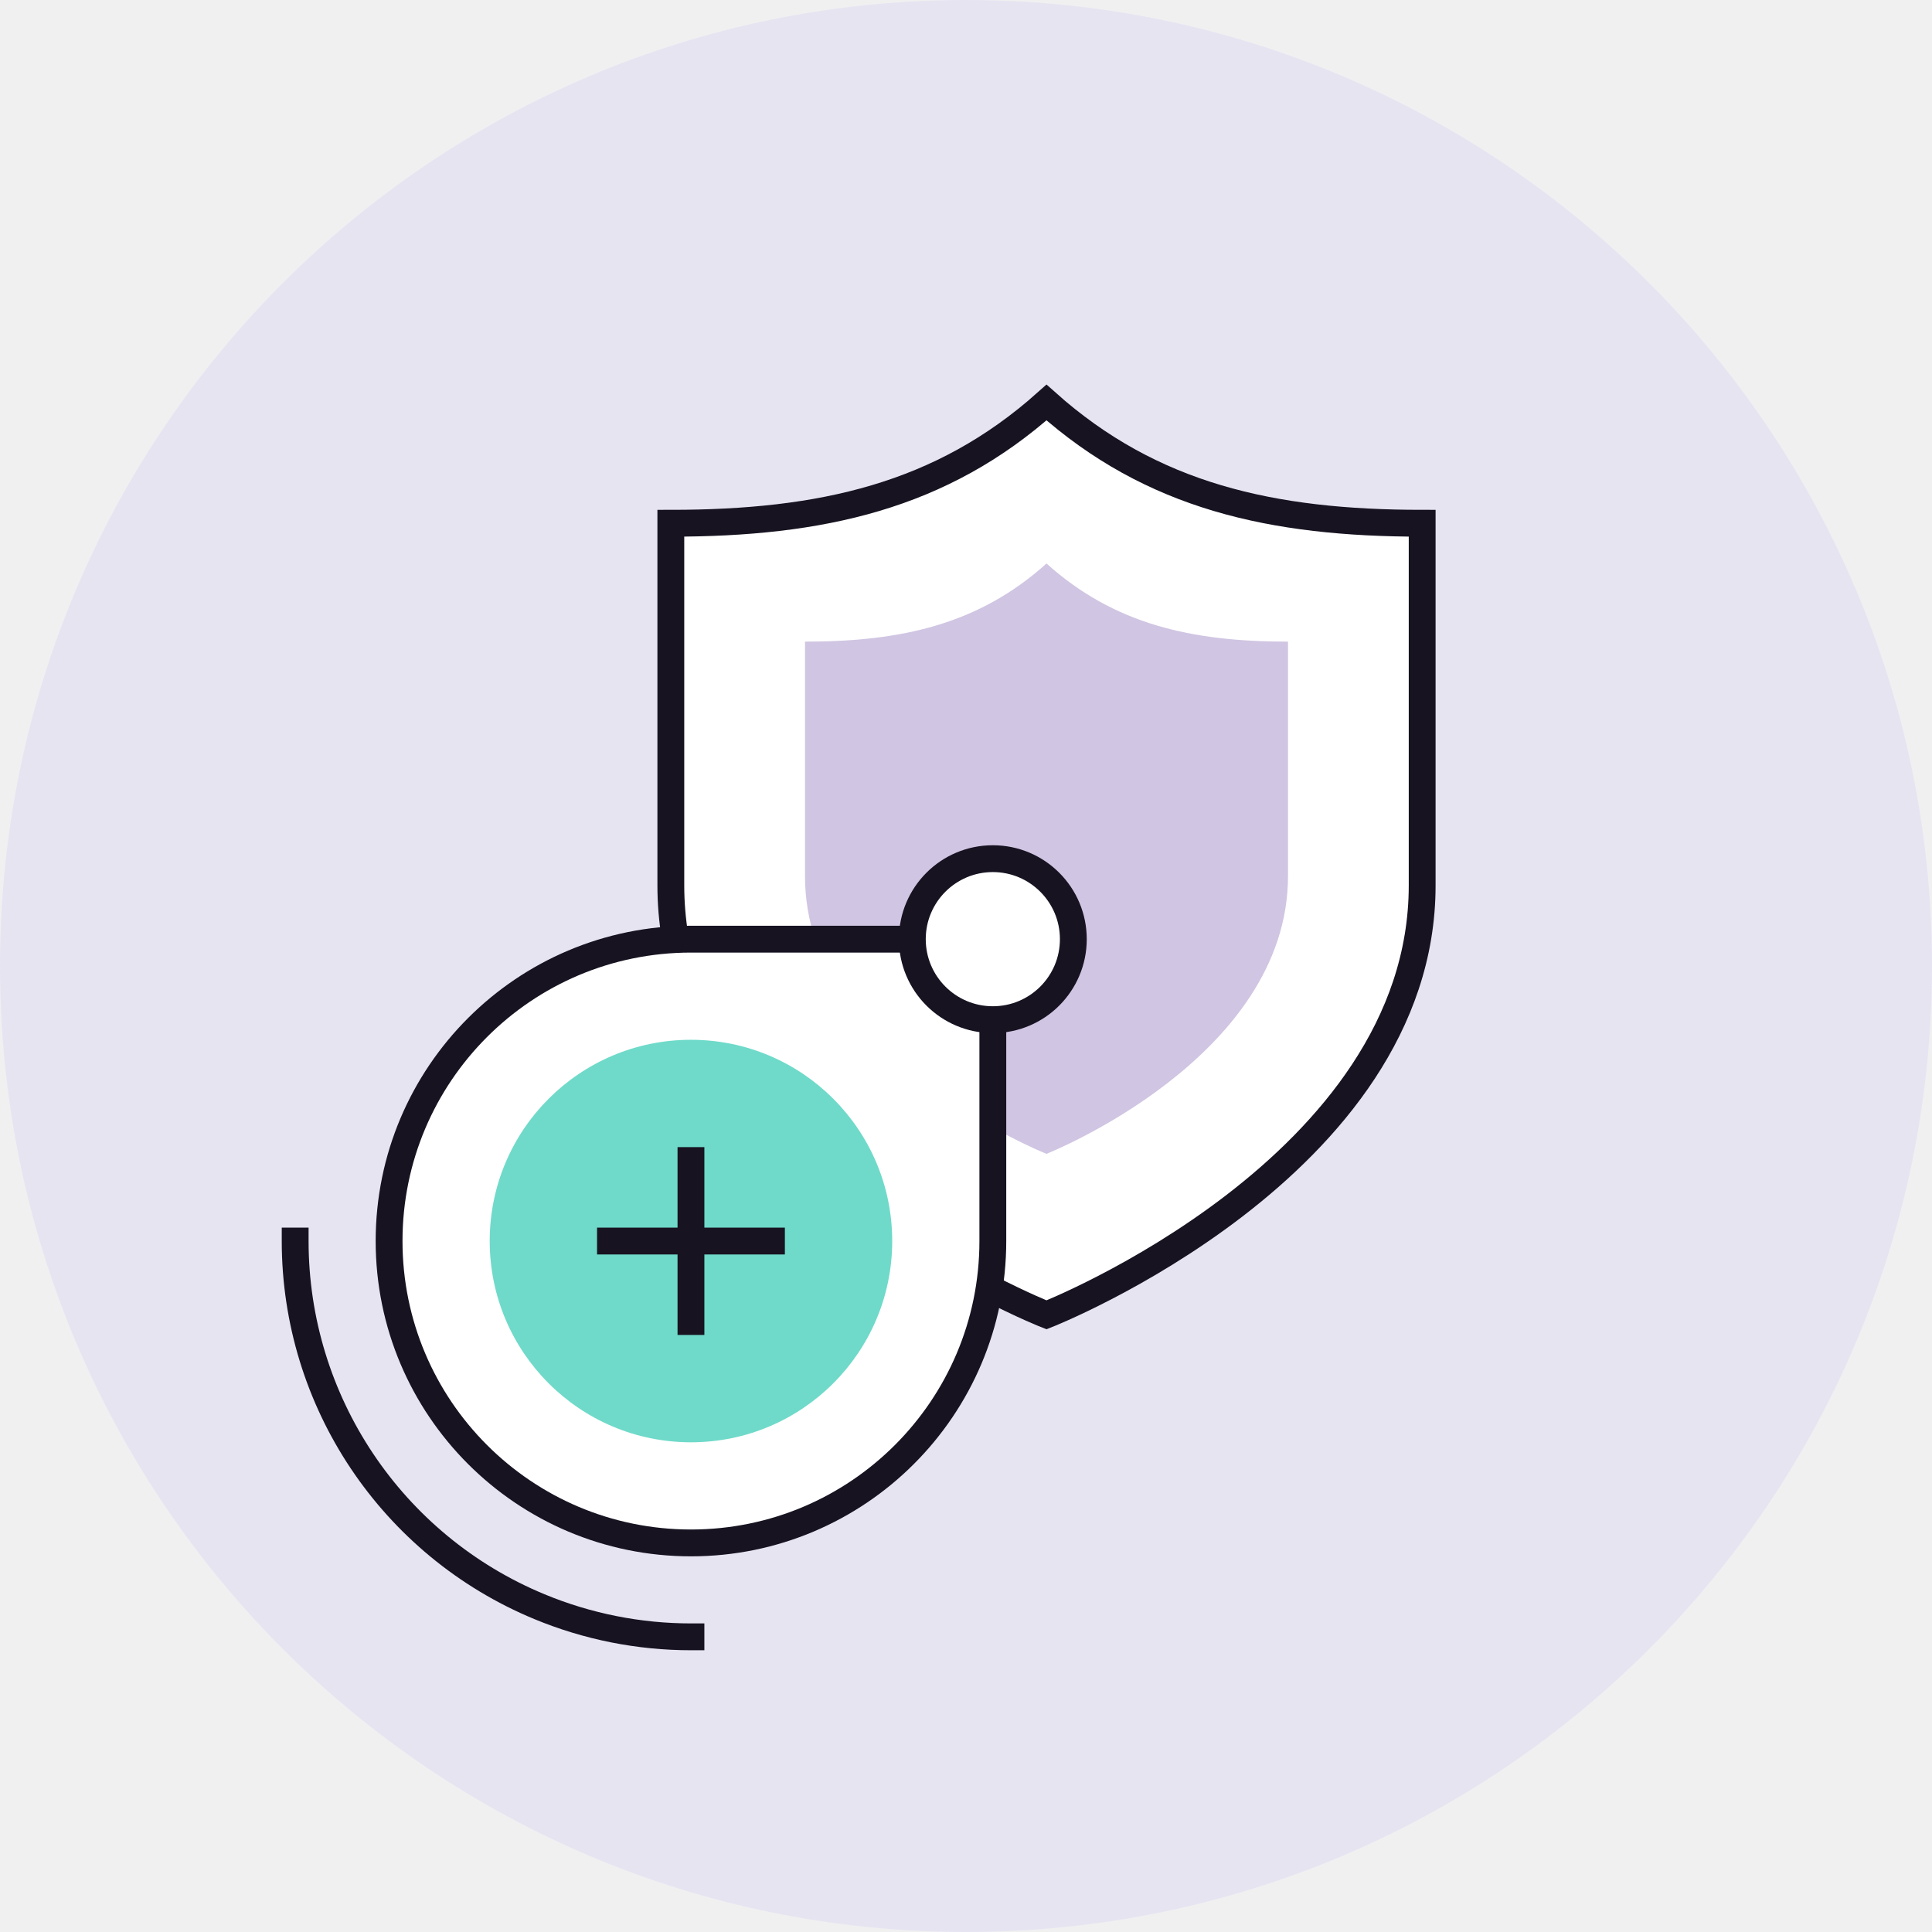
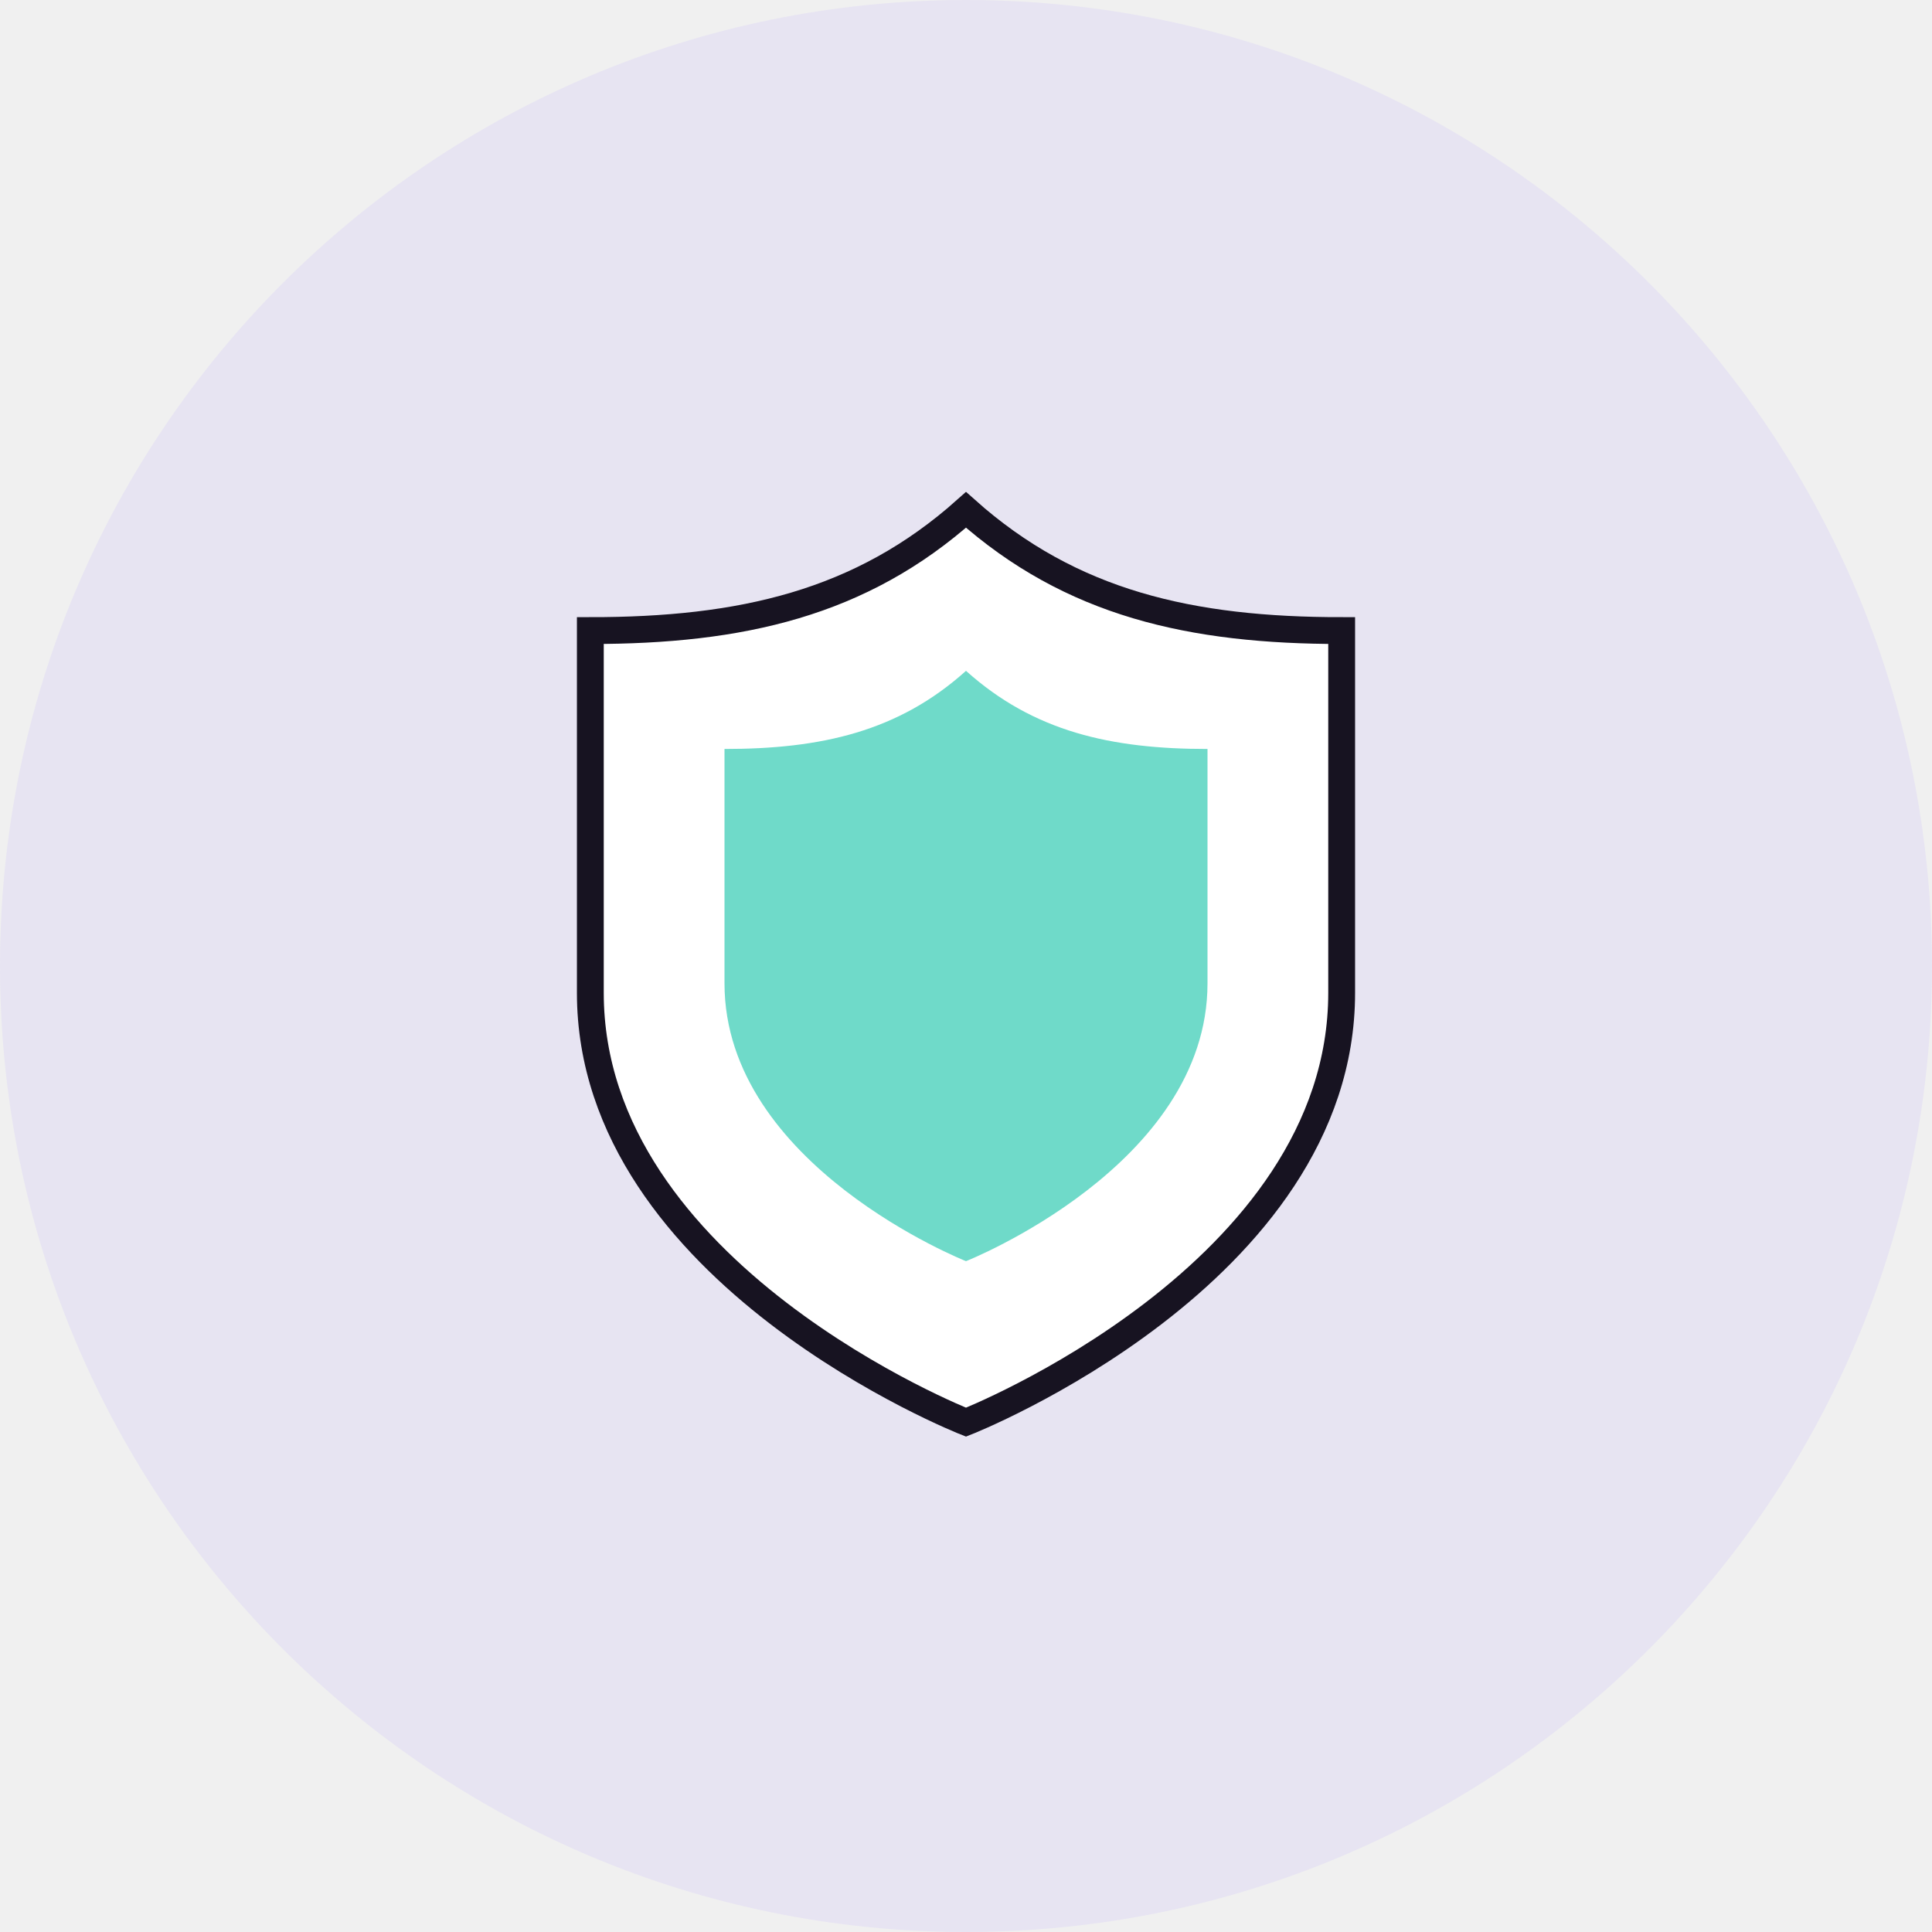
<svg xmlns="http://www.w3.org/2000/svg" width="144" height="144" fill="none" viewBox="0 0 144 144">
-   <rect width="144" height="144" fill="#E7E4F2" rx="72" />
-   <path fill="#fff" stroke="#171321" stroke-linecap="square" stroke-width="2" d="M106 66V39c-11.2 0-20.16-2-28-9-7.84 7-16.8 9-28 9v27c0 21 28 32 28 32s28-11 28-32Z" />
-   <path fill="#D0C5E2" d="M96 65.294v-17.47c-7.2 0-12.96-1.295-18-5.824-5.04 4.53-10.8 5.824-18 5.824v17.47C60 78.882 78 86 78 86s18-7.118 18-20.706Z" />
-   <path fill="#fff" stroke="#171321" stroke-linecap="square" stroke-width="2" d="M51.5 70C39.074 70 29 80.074 29 92.5S39.074 115 51.5 115 74 104.926 74 92.5V70H51.5Z" />
-   <circle cx="51.5" cy="92.5" r="15" fill="#6FDAC9" transform="rotate(180 51.5 92.5)" />
-   <path fill="#171321" fill-rule="evenodd" d="M50.5 98.5v1h2v-6h6v-2h-6v-6h-2v6h-6v2h6v5Z" clip-rule="evenodd" />
-   <path stroke="#171321" stroke-linecap="square" stroke-width="2" d="M22 92.5a29.497 29.497 0 0 0 18.21 27.254A29.491 29.491 0 0 0 51.5 122" />
-   <circle cx="74" cy="70" r="6" fill="#fff" stroke="#171321" stroke-linecap="square" stroke-width="2" />
+   <rect width="144" height="144" rx="72" fill="#E7E4F2" />
+   <path d="M100 74V47c-11.2 0-20.16-2-28-9-7.84 7-16.8 9-28 9v27c0 21 28 32 28 32s28-11 28-32Z" fill="#fff" stroke="#171321" stroke-width="2" stroke-linecap="square" />
+   <path d="M90 73.294v-17.47c-7.2 0-12.96-1.295-18-5.824-5.04 4.53-10.8 5.824-18 5.824v17.47C54 86.882 72 94 72 94s18-7.118 18-20.706Z" fill="#6FDAC9" />
</svg>
